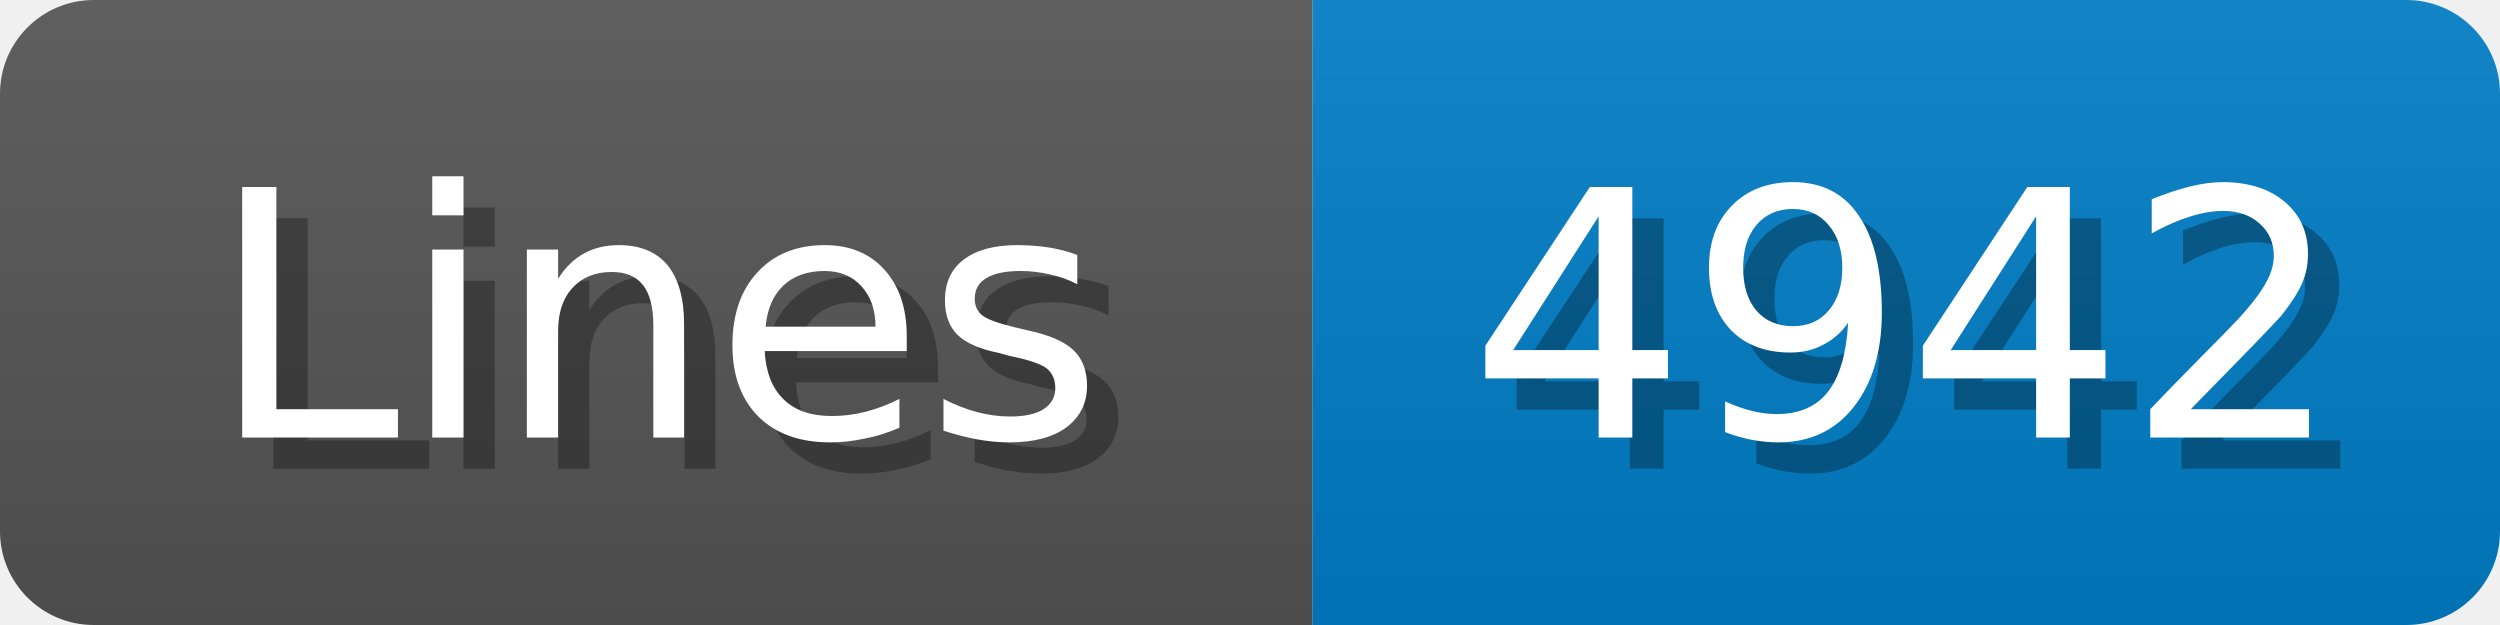
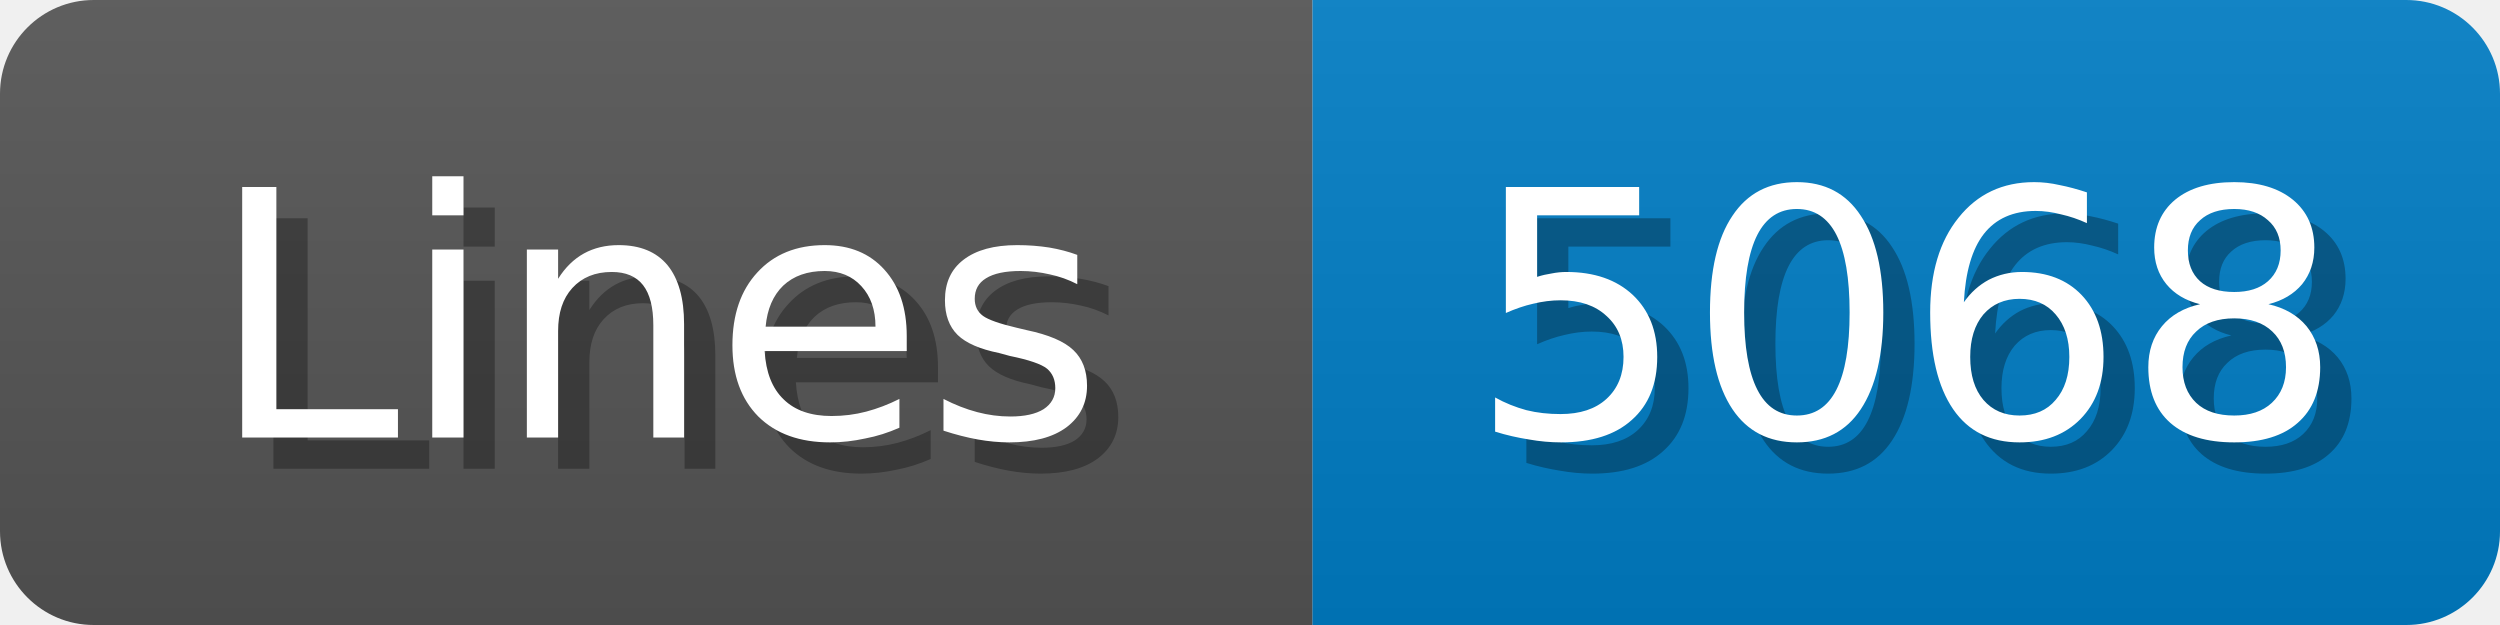
<svg xmlns="http://www.w3.org/2000/svg" width="80" height="20">
  <linearGradient id="b" x2="0" y2="100%">
    <stop offset="0" stop-color="#bbb" stop-opacity=".1" />
    <stop offset="1" stop-opacity=".1" />
  </linearGradient>
  <mask id="anybadge_1">
    <rect width="80" height="20" rx="3" fill="#fff" />
  </mask>
  <g mask="url(#anybadge_1)">
    <path fill="#555" d="M0 0h42v20H0z" />
    <path fill="#007ec6" d="M42 0h38v20H42z" />
    <path fill="url(#b)" d="M0 0h80v20H0z" />
  </g>
  <g fill="#fff" text-anchor="middle" font-family="DejaVu Sans,Verdana,Geneva,sans-serif" font-size="11">
    <text x="22.0" y="15" fill="#010101" fill-opacity=".3">Lines</text>
    <text x="21.0" y="14">Lines</text>
  </g>
  <g fill="#fff" text-anchor="middle" font-family="DejaVu Sans,Verdana,Geneva,sans-serif" font-size="11">
-     <text x="62.0" y="15" fill="#010101" fill-opacity=".3">4942</text>
-     <text x="61.0" y="14">4942</text>
+     <text x="62.0" y="15" fill="#010101" fill-opacity=".3">5068</text>
+     <text x="61.0" y="14">5068</text>
  </g>
</svg>
